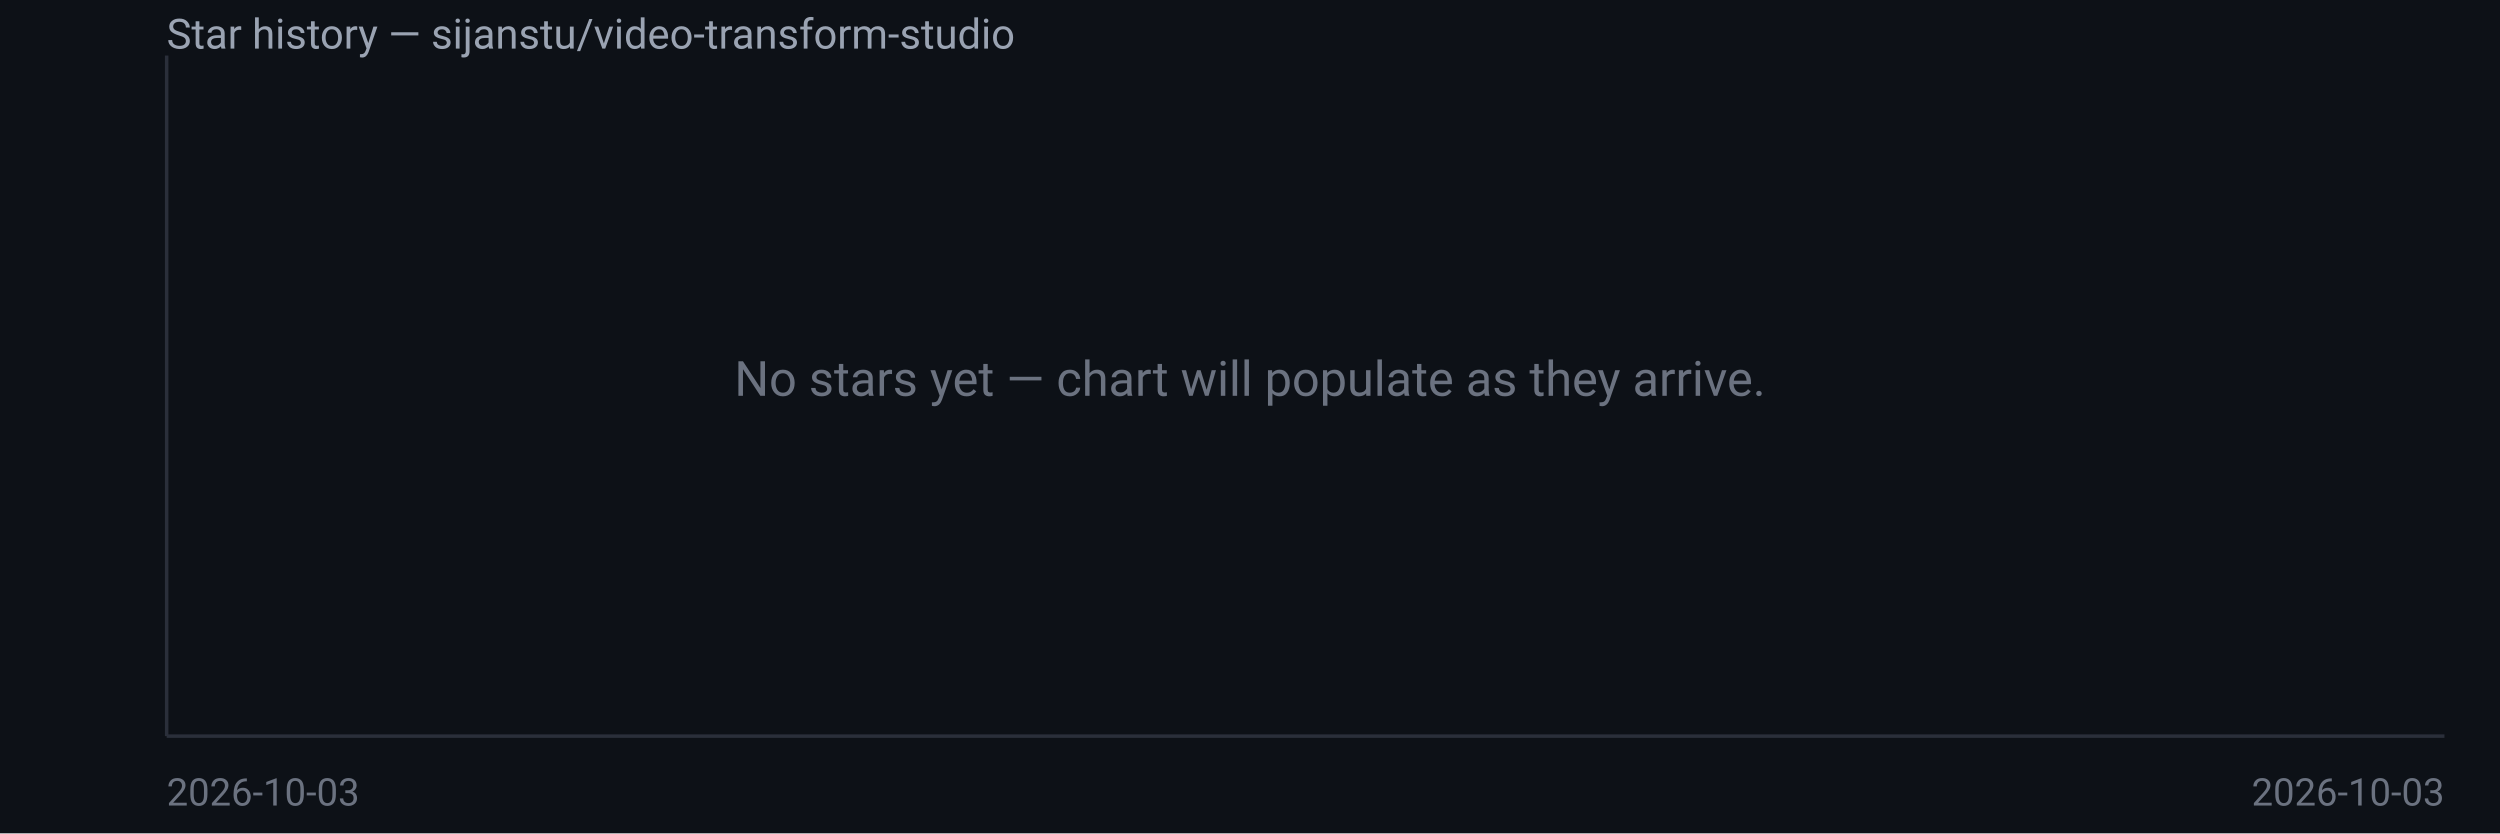
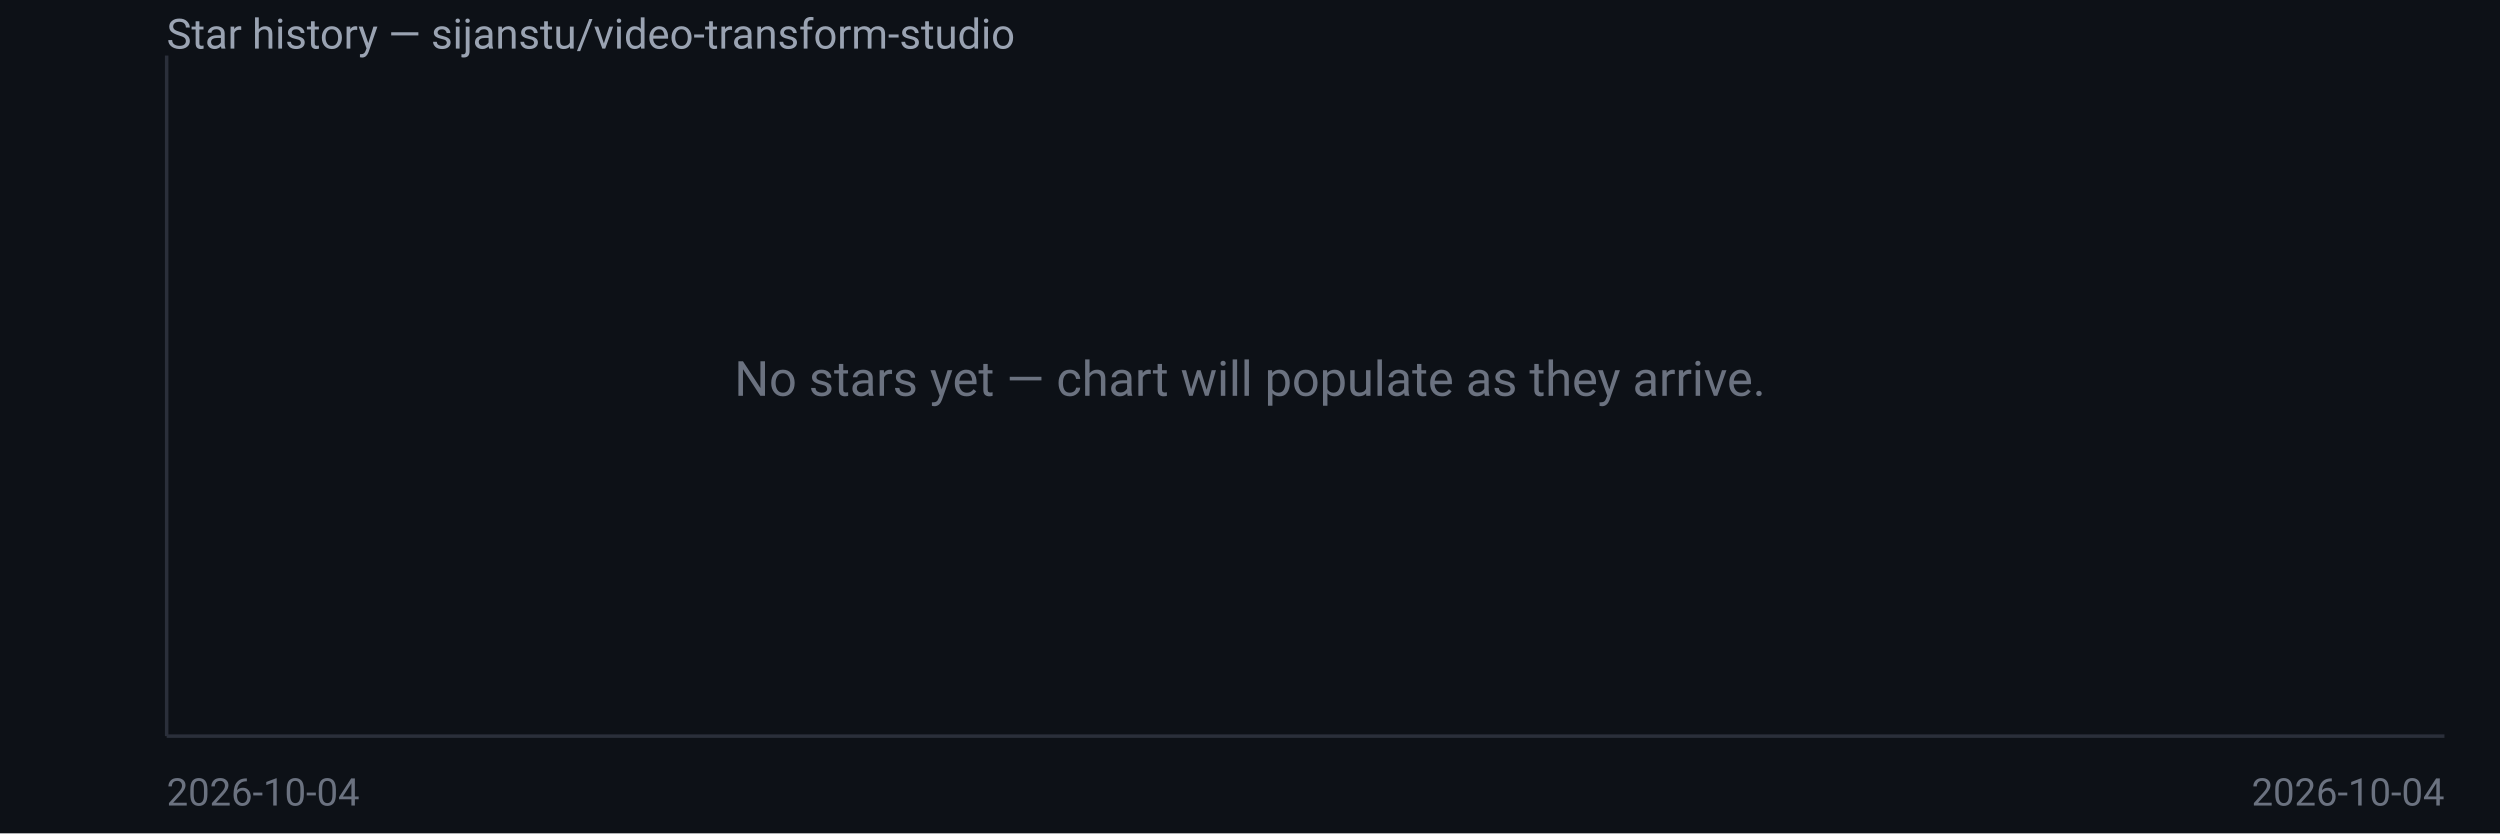
<svg xmlns="http://www.w3.org/2000/svg" width="720" height="240" viewBox="0 0 720 240" font-family="system-ui,Segoe UI,Roboto,sans-serif">
  <rect width="720" height="240" fill="#0d1117" />
  <text x="48" y="14" fill="#9aa3b2" font-size="12">Star history — sijanstu/video-transform-studio</text>
  <line x1="48" y1="16" x2="48" y2="212" stroke="#2a2f3a" />
  <line x1="48" y1="212" x2="704" y2="212" stroke="#2a2f3a" />
  <text x="360.0" y="114.0" fill="#6b7280" font-size="14" text-anchor="middle">No stars yet — chart will populate as they arrive.</text>
-   <text x="48" y="232" fill="#6b7280" font-size="11">2026-10-03</text>
-   <text x="704" y="232" fill="#6b7280" font-size="11" text-anchor="end">2026-10-03</text>
+   <text x="48" y="232" fill="#6b7280" font-size="11">2026-10-04</text>
+   <text x="704" y="232" fill="#6b7280" font-size="11" text-anchor="end">2026-10-04</text>
</svg>
